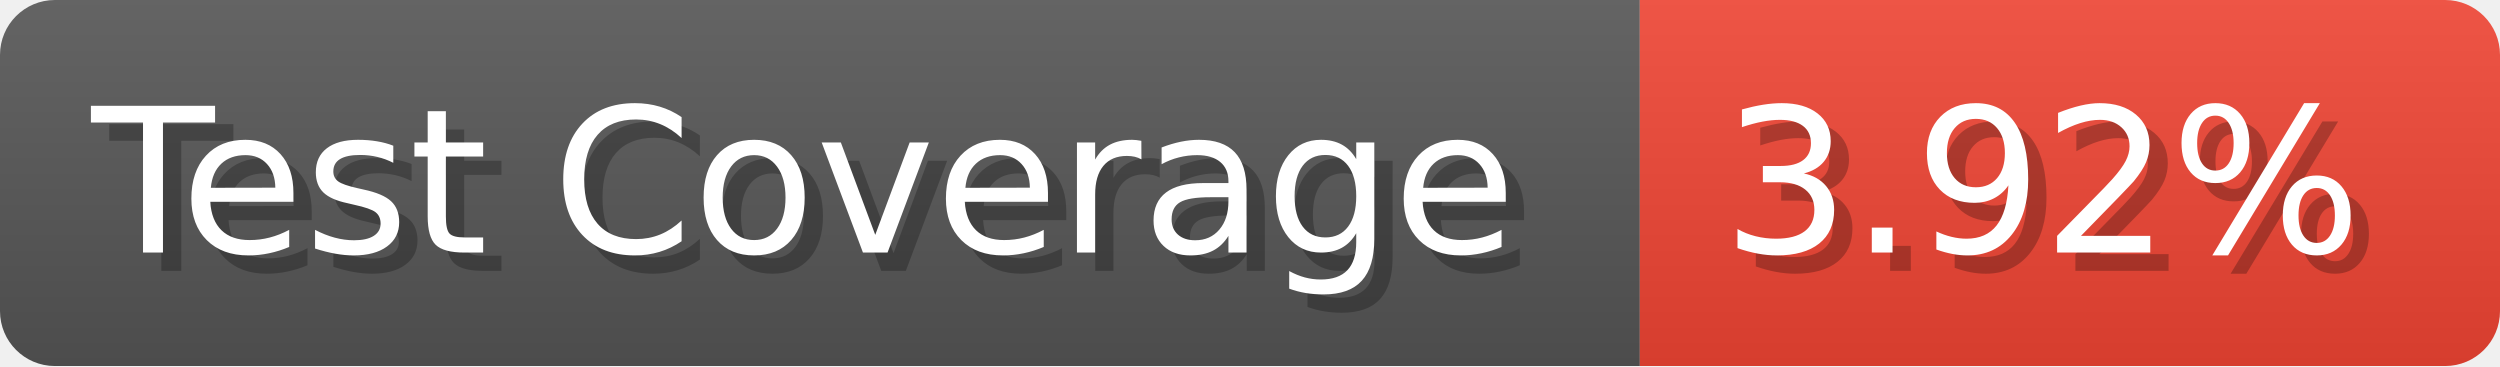
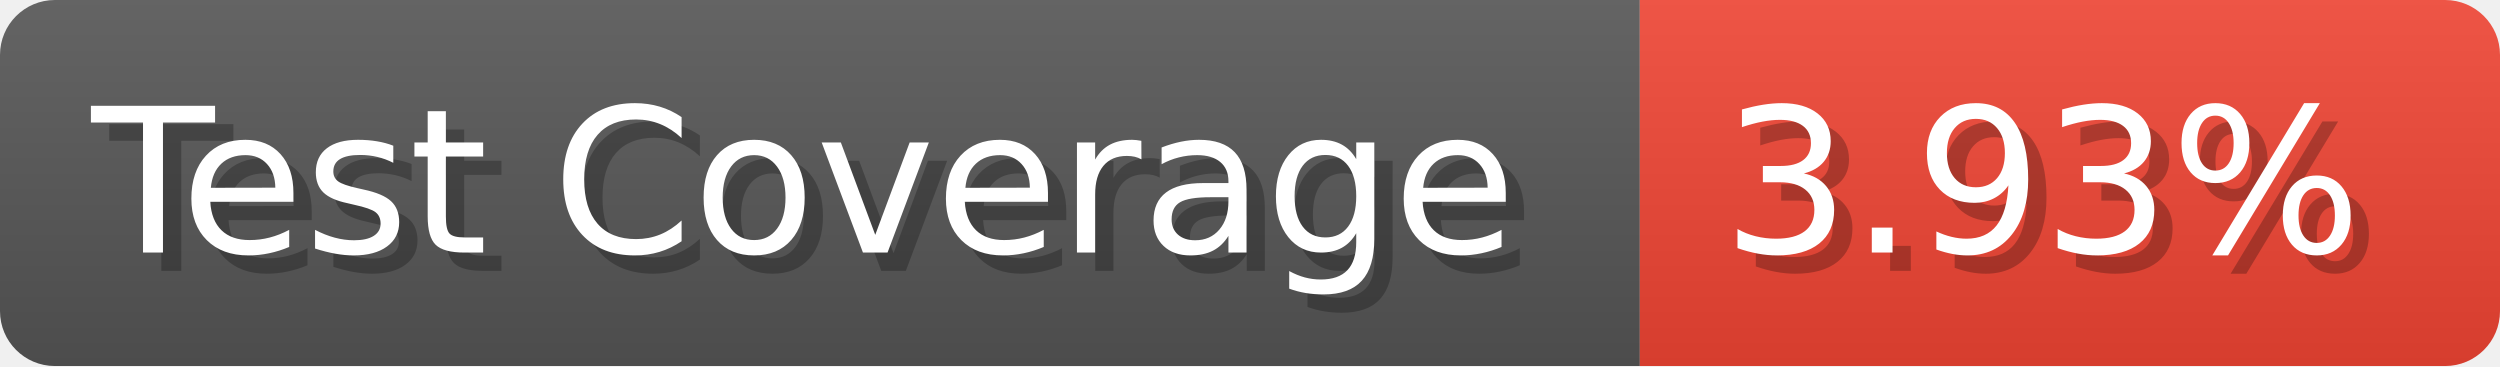
- <svg xmlns="http://www.w3.org/2000/svg" width="136.6" height="20" viewBox="0 0 1366 200" role="img" aria-label="Test Coverage: 3.92%">
+ <svg xmlns="http://www.w3.org/2000/svg" width="136.6" height="20" viewBox="0 0 1366 200" role="img" aria-label="Test Coverage: 3.93%">
  <linearGradient id="a" x2="0" y2="100%">
    <stop offset="0" stop-opacity=".1" stop-color="#EEE" />
    <stop offset="1" stop-opacity=".1" />
  </linearGradient>
  <mask id="m">
    <rect width="1366" height="200" rx="30" fill="#FFF" />
  </mask>
  <g mask="url(#m)">
    <rect width="896" height="200" fill="#555" />
    <rect width="470" height="200" fill="#E43" x="896" />
    <rect width="1366" height="200" fill="url(#a)" />
  </g>
  <g aria-hidden="true" fill="#fff" text-anchor="start" font-family="Verdana,DejaVu Sans,sans-serif" font-size="110">
    <text x="60" y="148" textLength="796" fill="#000" opacity="0.25">Test Coverage</text>
    <text x="50" y="138" textLength="796">Test Coverage</text>
-     <text x="951" y="148" textLength="370" fill="#000" opacity="0.25">3.92%</text>
-     <text x="941" y="138" textLength="370">3.92%</text>
+     <text x="951" y="148" textLength="370" fill="#000" opacity="0.25">3.93%</text>
+     <text x="941" y="138" textLength="370">3.93%</text>
  </g>
</svg>
